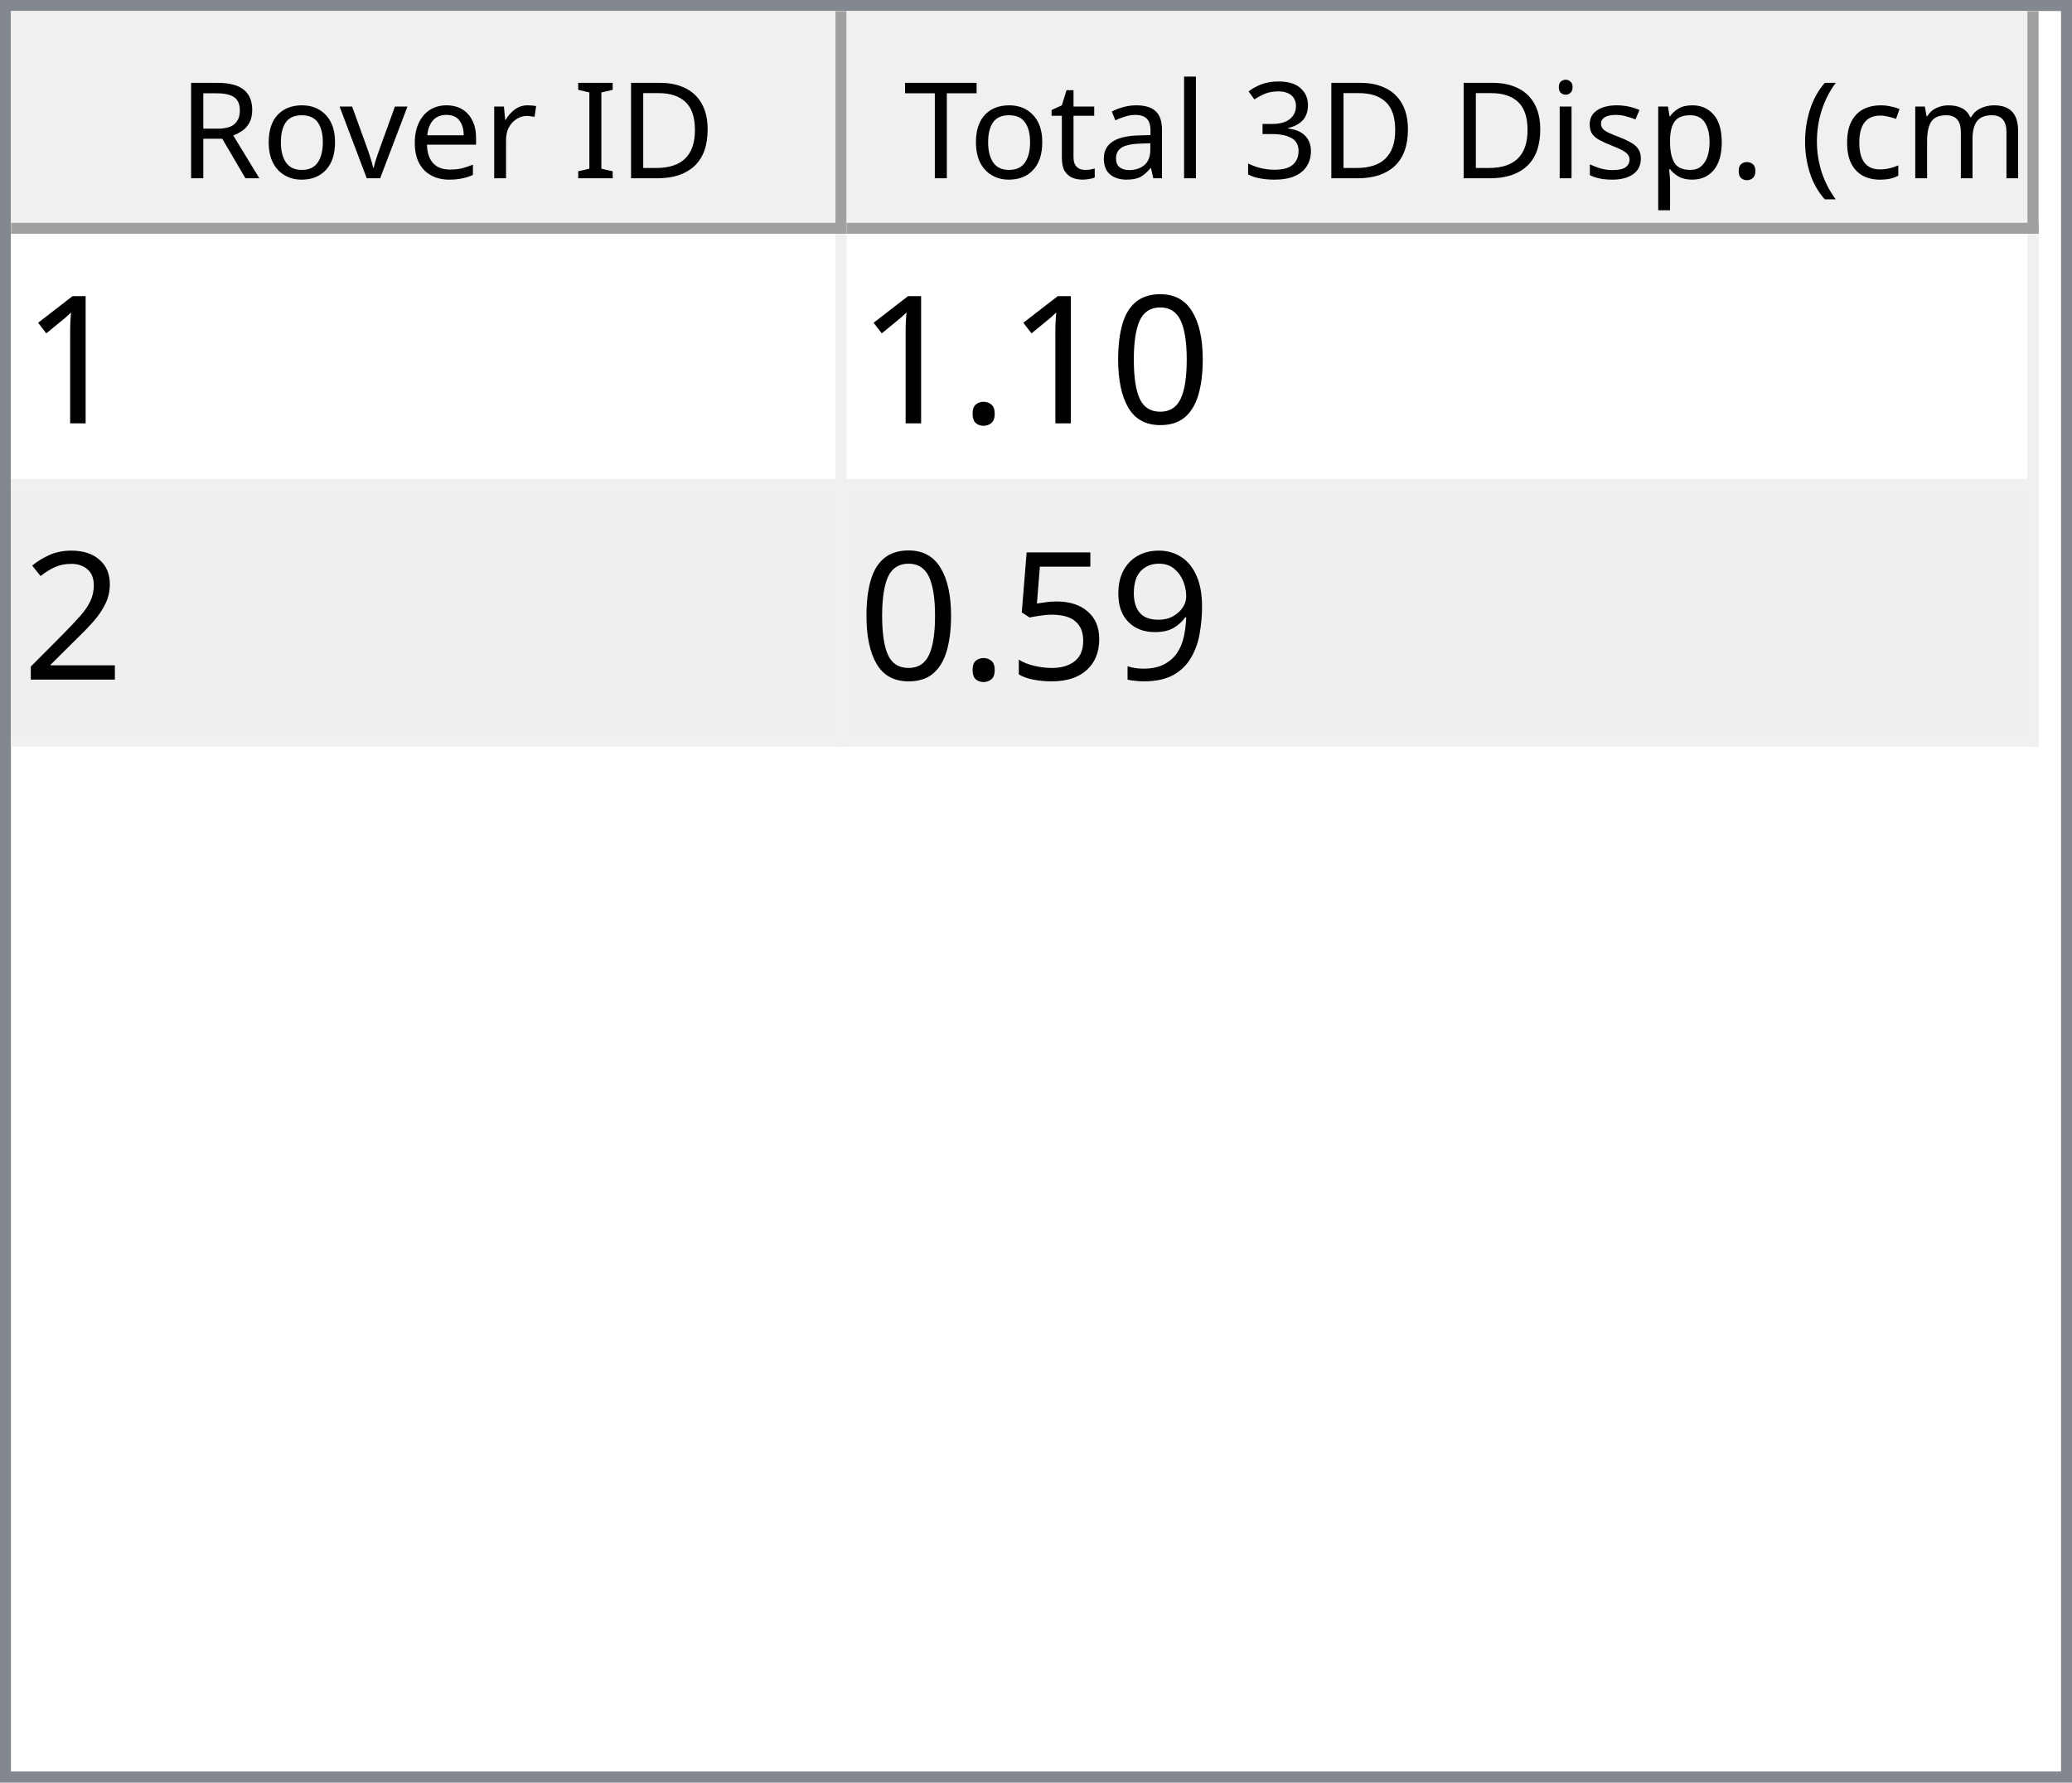
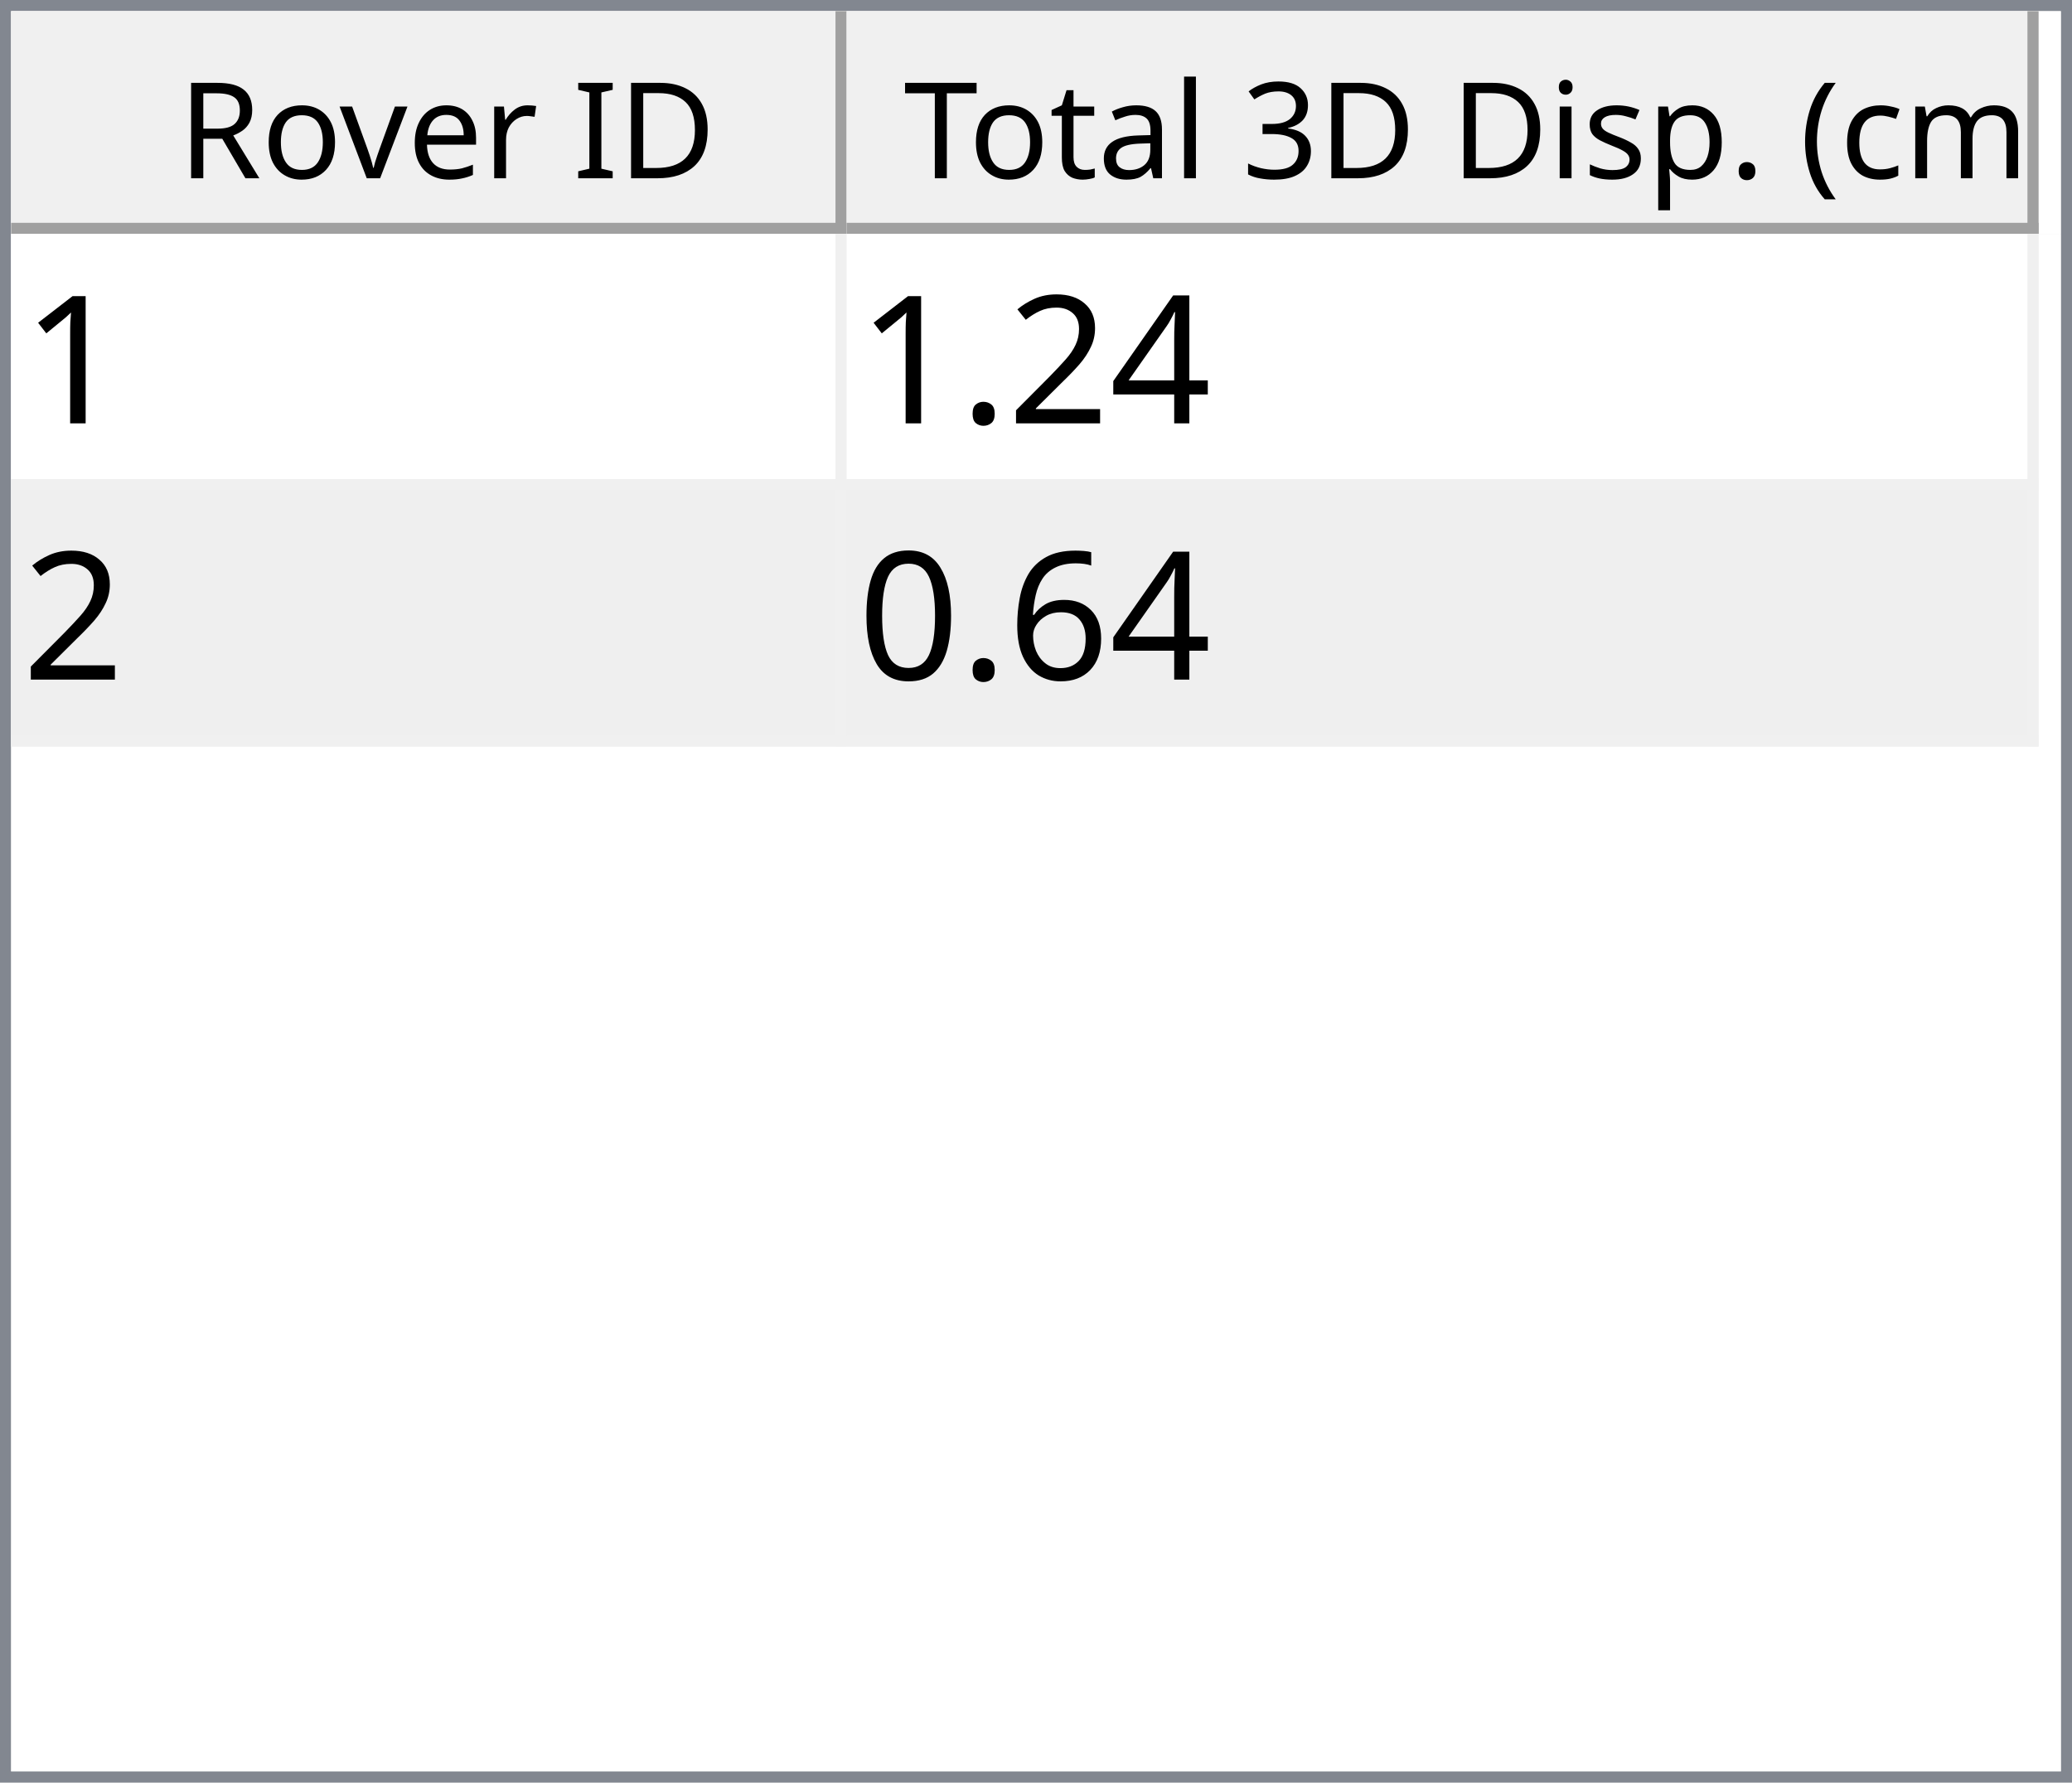
<svg xmlns="http://www.w3.org/2000/svg" style="fill-opacity:1; color-rendering:auto; color-interpolation:auto; text-rendering:auto; stroke:black; stroke-linecap:square; stroke-miterlimit:10; shape-rendering:auto; stroke-opacity:1; fill:black; stroke-dasharray:none; font-weight:normal; stroke-width:1; font-family:'Dialog'; font-style:normal; stroke-linejoin:miter; font-size:12px; stroke-dashoffset:0; image-rendering:auto;" width="186" height="160">
  <defs id="genericDefs" />
  <g>
    <defs id="defs1">
      <clipPath clipPathUnits="userSpaceOnUse" id="clipPath1">
        <path d="M0 0 L186 0 L186 160 L0 160 L0 0 Z" />
      </clipPath>
      <clipPath clipPathUnits="userSpaceOnUse" id="clipPath2">
        <path d="M0 0 L0 160 L186 160 L186 0 Z" />
      </clipPath>
      <clipPath clipPathUnits="userSpaceOnUse" id="clipPath3">
        <path d="M0 0 L0 20 L184 20 L184 0 Z" />
      </clipPath>
      <clipPath clipPathUnits="userSpaceOnUse" id="clipPath4">
        <path d="M0 0 L0 20 L75 20 L75 0 Z" />
      </clipPath>
      <clipPath clipPathUnits="userSpaceOnUse" id="clipPath5">
        <path d="M1 1 L1 19 L74 19 L74 1 Z" />
      </clipPath>
      <clipPath clipPathUnits="userSpaceOnUse" id="clipPath6">
        <path d="M0 0 L0 18 L73 18 L73 0 Z" />
      </clipPath>
      <clipPath clipPathUnits="userSpaceOnUse" id="clipPath7">
        <path d="M-0.5 -0.5 L-0.5 19.5 L74.5 19.5 L74.5 -0.5 Z" />
      </clipPath>
      <clipPath clipPathUnits="userSpaceOnUse" id="clipPath8">
        <path d="M0 0 L0 20 L107 20 L107 0 Z" />
      </clipPath>
      <clipPath clipPathUnits="userSpaceOnUse" id="clipPath9">
        <path d="M1 1 L1 19 L106 19 L106 1 Z" />
      </clipPath>
      <clipPath clipPathUnits="userSpaceOnUse" id="clipPath10">
        <path d="M0 0 L0 18 L105 18 L105 0 Z" />
      </clipPath>
      <clipPath clipPathUnits="userSpaceOnUse" id="clipPath11">
        <path d="M-0.5 -0.5 L-0.5 19.5 L106.5 19.5 L106.5 -0.5 Z" />
      </clipPath>
      <clipPath clipPathUnits="userSpaceOnUse" id="clipPath12">
        <path d="M0 0 L0 138 L184 138 L184 0 Z" />
      </clipPath>
      <clipPath clipPathUnits="userSpaceOnUse" id="clipPath13">
        <path d="M0 0 L0 46 L182 46 L182 0 Z" />
      </clipPath>
      <clipPath clipPathUnits="userSpaceOnUse" id="clipPath14">
        <path d="M-0.5 -0.5 L-0.5 45.5 L181.5 45.5 L181.5 -0.5 Z" />
      </clipPath>
      <clipPath clipPathUnits="userSpaceOnUse" id="clipPath15">
        <path d="M0 0 L0 22 L74 22 L74 0 Z" />
      </clipPath>
      <clipPath clipPathUnits="userSpaceOnUse" id="clipPath16">
        <path d="M0 0 L0 22 L106 22 L106 0 Z" />
      </clipPath>
      <font horiz-adv-x="64.551" id="font1">
        <font-face ascent="107.91" descent="25.098" units-per-em="100" style="font-style:normal; font-family:Segoe UI; font-weight:normal;" />
        <missing-glyph horiz-adv-x="64.551" d="M8.109 0 L8.109 68.266 L56.453 68.266 L56.453 0 L8.109 0 ZM15.328 7.234 L49.219 7.234 L49.219 61.031 L15.328 61.031 L15.328 7.234 Z" />
        <glyph unicode="D" horiz-adv-x="70.117" d="M9.188 0 L9.188 70.016 L28.516 70.016 Q65.531 70.016 65.531 35.891 Q65.531 19.672 55.25 9.836 Q44.969 0 27.734 0 L9.188 0 ZM17.391 62.594 L17.391 7.422 L27.828 7.422 Q41.609 7.422 49.273 14.797 Q56.938 22.172 56.938 35.688 Q56.938 62.594 28.328 62.594 L17.391 62.594 Z" />
        <glyph unicode="I" horiz-adv-x="26.611" d="M17.391 0 L9.188 0 L9.188 70.016 L17.391 70.016 L17.391 0 Z" />
        <glyph unicode=" " horiz-adv-x="27.393" d="" />
        <glyph unicode="r" horiz-adv-x="34.766" d="M34.188 41.891 Q32.078 43.5 28.125 43.5 Q23 43.5 19.555 38.672 Q16.109 33.844 16.109 25.484 L16.109 0 L8.109 0 L8.109 50 L16.109 50 L16.109 39.703 L16.312 39.703 Q18.016 44.969 21.531 47.922 Q25.047 50.875 29.391 50.875 Q32.516 50.875 34.188 50.203 L34.188 41.891 Z" />
        <glyph unicode="e" horiz-adv-x="52.295" d="M48.297 23 L12.984 23 Q13.188 14.656 17.484 10.109 Q21.781 5.562 29.297 5.562 Q37.75 5.562 44.828 11.141 L44.828 3.609 Q38.234 -1.172 27.391 -1.172 Q16.797 -1.172 10.742 5.641 Q4.688 12.453 4.688 24.812 Q4.688 36.469 11.305 43.82 Q17.922 51.172 27.734 51.172 Q37.547 51.172 42.922 44.828 Q48.297 38.484 48.297 27.203 L48.297 23 ZM40.094 29.781 Q40.047 36.719 36.75 40.578 Q33.453 44.438 27.594 44.438 Q21.922 44.438 17.969 40.383 Q14.016 36.328 13.094 29.781 L40.094 29.781 Z" />
        <glyph unicode="v" horiz-adv-x="47.9" d="M47.406 50 L27.484 0 L19.625 0 L0.688 50 L9.469 50 L22.172 13.672 Q23.578 9.672 23.922 6.688 L24.125 6.688 Q24.609 10.453 25.688 13.484 L38.969 50 L47.406 50 Z" />
        <glyph unicode="o" horiz-adv-x="58.594" d="M29 -1.172 Q17.922 -1.172 11.305 5.836 Q4.688 12.844 4.688 24.422 Q4.688 37.016 11.57 44.094 Q18.453 51.172 30.172 51.172 Q41.359 51.172 47.633 44.289 Q53.906 37.406 53.906 25.203 Q53.906 13.234 47.141 6.031 Q40.375 -1.172 29 -1.172 ZM29.594 44.438 Q21.875 44.438 17.383 39.188 Q12.891 33.938 12.891 24.703 Q12.891 15.828 17.43 10.695 Q21.969 5.562 29.594 5.562 Q37.359 5.562 41.531 10.594 Q45.703 15.625 45.703 24.906 Q45.703 34.281 41.531 39.359 Q37.359 44.438 29.594 44.438 Z" />
        <glyph unicode="R" horiz-adv-x="59.814" d="M59.375 0 L49.609 0 L37.891 19.625 Q36.281 22.359 34.766 24.289 Q33.25 26.219 31.664 27.438 Q30.078 28.656 28.25 29.219 Q26.422 29.781 24.125 29.781 L17.391 29.781 L17.391 0 L9.188 0 L9.188 70.016 L30.078 70.016 Q34.672 70.016 38.555 68.867 Q42.438 67.719 45.289 65.375 Q48.141 63.031 49.758 59.547 Q51.375 56.062 51.375 51.375 Q51.375 47.703 50.273 44.656 Q49.172 41.609 47.148 39.211 Q45.125 36.812 42.266 35.133 Q39.406 33.453 35.844 32.516 L35.844 32.328 Q37.594 31.547 38.891 30.547 Q40.188 29.547 41.359 28.18 Q42.531 26.812 43.68 25.078 Q44.828 23.344 46.234 21.047 L59.375 0 ZM17.391 62.594 L17.391 37.203 L28.516 37.203 Q31.594 37.203 34.203 38.133 Q36.812 39.062 38.719 40.797 Q40.625 42.531 41.703 45.047 Q42.781 47.562 42.781 50.688 Q42.781 56.297 39.141 59.445 Q35.5 62.594 28.609 62.594 L17.391 62.594 Z" />
        <glyph unicode=")" horiz-adv-x="30.176" d="M8.297 -15.922 L1.172 -15.922 Q16.406 2.344 16.406 26.812 Q16.406 51.469 1.078 70.016 L8.297 70.016 Q23.531 52.156 23.531 26.703 Q23.531 1.375 8.297 -15.922 Z" />
        <glyph unicode="m" horiz-adv-x="86.133" d="M79.109 0 L71.094 0 L71.094 28.719 Q71.094 37.016 68.531 40.727 Q65.969 44.438 59.906 44.438 Q54.781 44.438 51.195 39.75 Q47.609 35.062 47.609 28.516 L47.609 0 L39.594 0 L39.594 29.688 Q39.594 44.438 28.219 44.438 Q22.953 44.438 19.531 40.016 Q16.109 35.594 16.109 28.516 L16.109 0 L8.109 0 L8.109 50 L16.109 50 L16.109 42.094 L16.312 42.094 Q21.625 51.172 31.844 51.172 Q36.969 51.172 40.773 48.312 Q44.578 45.453 46 40.828 Q51.562 51.172 62.594 51.172 Q79.109 51.172 79.109 30.812 L79.109 0 Z" />
        <glyph unicode="c" horiz-adv-x="46.191" d="M42.188 2.297 Q36.422 -1.172 28.516 -1.172 Q17.828 -1.172 11.258 5.789 Q4.688 12.75 4.688 23.828 Q4.688 36.188 11.766 43.68 Q18.844 51.172 30.672 51.172 Q37.25 51.172 42.281 48.734 L42.281 40.531 Q36.719 44.438 30.375 44.438 Q22.703 44.438 17.797 38.945 Q12.891 33.453 12.891 24.516 Q12.891 15.719 17.508 10.641 Q22.125 5.562 29.891 5.562 Q36.422 5.562 42.188 9.906 L42.188 2.297 Z" />
        <glyph unicode="(" horiz-adv-x="30.176" d="M29.109 -15.922 L21.969 -15.922 Q6.844 1.375 6.844 26.703 Q6.844 52.156 21.969 70.016 L29.203 70.016 Q13.875 51.469 13.875 26.812 Q13.875 2.344 29.109 -15.922 Z" />
        <glyph unicode="." horiz-adv-x="21.68" d="M10.891 -1.078 Q8.641 -1.078 7.055 0.539 Q5.469 2.156 5.469 4.391 Q5.469 6.641 7.055 8.273 Q8.641 9.906 10.891 9.906 Q13.188 9.906 14.797 8.273 Q16.406 6.641 16.406 4.391 Q16.406 2.156 14.797 0.539 Q13.188 -1.078 10.891 -1.078 Z" />
        <glyph unicode="p" horiz-adv-x="58.789" d="M16.312 7.234 L16.109 7.234 L16.109 -23 L8.109 -23 L8.109 50 L16.109 50 L16.109 41.219 L16.312 41.219 Q22.219 51.172 33.594 51.172 Q43.266 51.172 48.688 44.461 Q54.109 37.75 54.109 26.469 Q54.109 13.922 48 6.375 Q41.891 -1.172 31.297 -1.172 Q21.578 -1.172 16.312 7.234 ZM16.109 27.391 L16.109 20.406 Q16.109 14.203 20.141 9.883 Q24.172 5.562 30.375 5.562 Q37.641 5.562 41.773 11.133 Q45.906 16.703 45.906 26.609 Q45.906 34.969 42.047 39.703 Q38.188 44.438 31.594 44.438 Q24.609 44.438 20.359 39.578 Q16.109 34.719 16.109 27.391 Z" />
        <glyph unicode="s" horiz-adv-x="42.432" d="M5.078 1.812 L5.078 10.406 Q11.625 5.562 19.484 5.562 Q30.031 5.562 30.031 12.594 Q30.031 14.594 29.125 15.992 Q28.219 17.391 26.68 18.461 Q25.141 19.531 23.07 20.383 Q21 21.234 18.609 22.172 Q15.281 23.484 12.766 24.828 Q10.25 26.172 8.57 27.859 Q6.891 29.547 6.031 31.695 Q5.172 33.844 5.172 36.719 Q5.172 40.234 6.789 42.945 Q8.406 45.656 11.086 47.484 Q13.766 49.312 17.211 50.242 Q20.656 51.172 24.312 51.172 Q30.812 51.172 35.938 48.922 L35.938 40.828 Q30.422 44.438 23.25 44.438 Q21 44.438 19.195 43.922 Q17.391 43.406 16.094 42.477 Q14.797 41.547 14.086 40.258 Q13.375 38.969 13.375 37.406 Q13.375 35.453 14.086 34.133 Q14.797 32.812 16.164 31.789 Q17.531 30.766 19.484 29.938 Q21.438 29.109 23.922 28.125 Q27.25 26.859 29.883 25.516 Q32.516 24.172 34.375 22.484 Q36.234 20.797 37.234 18.602 Q38.234 16.406 38.234 13.375 Q38.234 9.672 36.602 6.938 Q34.969 4.203 32.234 2.398 Q29.5 0.594 25.93 -0.289 Q22.359 -1.172 18.453 -1.172 Q10.75 -1.172 5.078 1.812 Z" />
        <glyph unicode="i" horiz-adv-x="24.219" d="M12.203 62.703 Q10.062 62.703 8.547 64.164 Q7.031 65.625 7.031 67.875 Q7.031 70.125 8.547 71.609 Q10.062 73.094 12.203 73.094 Q14.406 73.094 15.945 71.609 Q17.484 70.125 17.484 67.875 Q17.484 65.719 15.945 64.211 Q14.406 62.703 12.203 62.703 ZM16.109 0 L8.109 0 L8.109 50 L16.109 50 L16.109 0 Z" />
        <glyph unicode="3" horiz-adv-x="53.906" d="M46.531 19.828 Q46.531 15.094 44.75 11.211 Q42.969 7.328 39.719 4.57 Q36.469 1.812 31.93 0.297 Q27.391 -1.219 21.922 -1.219 Q11.922 -1.219 6 2.594 L6 11.188 Q13.094 5.609 22.219 5.609 Q25.875 5.609 28.828 6.539 Q31.781 7.469 33.906 9.227 Q36.031 10.984 37.18 13.477 Q38.328 15.969 38.328 19.094 Q38.328 32.812 18.797 32.812 L12.984 32.812 L12.984 39.594 L18.5 39.594 Q35.797 39.594 35.797 52.484 Q35.797 64.406 22.609 64.406 Q15.188 64.406 8.688 59.422 L8.688 67.188 Q15.375 71.188 24.609 71.188 Q29 71.188 32.57 69.969 Q36.141 68.75 38.68 66.555 Q41.219 64.359 42.609 61.281 Q44 58.203 44 54.5 Q44 40.672 30.031 36.719 L30.031 36.531 Q33.594 36.141 36.625 34.797 Q39.656 33.453 41.852 31.305 Q44.047 29.156 45.289 26.25 Q46.531 23.344 46.531 19.828 Z" />
        <glyph unicode="l" horiz-adv-x="24.219" d="M16.109 0 L8.109 0 L8.109 74.031 L16.109 74.031 L16.109 0 Z" />
        <glyph unicode="a" horiz-adv-x="50.879" d="M43.891 0 L35.891 0 L35.891 7.812 L35.688 7.812 Q30.469 -1.172 20.312 -1.172 Q12.844 -1.172 8.617 2.781 Q4.391 6.734 4.391 13.281 Q4.391 27.297 20.906 29.594 L35.891 31.688 Q35.891 44.438 25.594 44.438 Q16.547 44.438 9.281 38.281 L9.281 46.484 Q16.656 51.172 26.266 51.172 Q43.891 51.172 43.891 32.516 L43.891 0 ZM35.891 25.297 L23.828 23.641 Q18.266 22.859 15.43 20.875 Q12.594 18.891 12.594 13.875 Q12.594 10.203 15.211 7.883 Q17.828 5.562 22.172 5.562 Q28.125 5.562 32.008 9.742 Q35.891 13.922 35.891 20.312 L35.891 25.297 Z" />
        <glyph unicode="t" horiz-adv-x="33.887" d="M31.297 0.484 Q28.469 -1.078 23.828 -1.078 Q10.688 -1.078 10.688 13.578 L10.688 43.172 L2.094 43.172 L2.094 50 L10.688 50 L10.688 62.203 L18.703 64.797 L18.703 50 L31.297 50 L31.297 43.172 L18.703 43.172 L18.703 14.984 Q18.703 9.969 20.414 7.82 Q22.125 5.672 26.078 5.672 Q29.109 5.672 31.297 7.328 L31.297 0.484 Z" />
        <glyph unicode="T" horiz-adv-x="52.393" d="M50.594 62.594 L30.375 62.594 L30.375 0 L22.172 0 L22.172 62.594 L2 62.594 L2 70.016 L50.594 70.016 L50.594 62.594 Z" />
      </font>
      <font horiz-adv-x="75.0" id="font2">
        <font-face ascent="100.537" descent="21.973" units-per-em="100" style="font-style:normal; font-family:sans-serif; font-weight:normal;" />
        <missing-glyph horiz-adv-x="75.0" d="M12.5 0 L12.5 62.5 L62.5 62.5 L62.5 0 L12.5 0 ZM14.062 1.562 L60.938 1.562 L60.938 60.938 L14.062 60.938 L14.062 1.562 Z" />
        <glyph unicode="1" horiz-adv-x="55.615" d="M37.25 0 L28.469 0 L28.469 56 Q25.297 52.984 20.141 49.953 Q14.984 46.922 10.891 45.406 L10.891 53.906 Q18.266 57.375 23.781 62.305 Q29.297 67.234 31.594 71.875 L37.25 71.875 L37.25 0 Z" />
+         <glyph unicode="4" horiz-adv-x="55.615" d="M32.328 0 L32.328 17.141 L1.266 17.141 L1.266 25.203 L33.938 71.578 L41.109 71.578 L41.109 25.203 L50.781 25.203 L50.781 17.141 L41.109 17.141 L41.109 0 L32.328 0 ZM32.328 25.203 L32.328 57.469 L9.906 25.203 L32.328 25.203 Z" />
+         <glyph unicode="2" horiz-adv-x="55.615" d="M50.344 8.453 L50.344 0 L3.031 0 Q2.938 3.172 4.047 6.109 Q5.859 10.938 9.836 15.625 Q13.812 20.312 21.344 26.469 Q33.016 36.031 37.117 41.625 Q41.219 47.219 41.219 52.203 Q41.219 57.422 37.477 61.008 Q33.734 64.594 27.734 64.594 Q21.391 64.594 17.578 60.789 Q13.766 56.984 13.719 50.25 L4.688 51.172 Q5.609 61.281 11.664 66.578 Q17.719 71.875 27.938 71.875 Q38.234 71.875 44.242 66.164 Q50.25 60.453 50.25 52 Q50.25 47.703 48.492 43.555 Q46.734 39.406 42.656 34.812 Q38.578 30.219 29.109 22.219 Q21.188 15.578 18.945 13.211 Q16.703 10.844 15.234 8.453 L50.344 8.453 Z" />
+         <glyph unicode="." horiz-adv-x="27.783" d="M9.078 0 L9.078 10.016 L19.094 10.016 L19.094 0 L9.078 0 Z" />
+         <glyph unicode="6" horiz-adv-x="55.615" d="M49.75 54.047 L41.016 53.375 Q39.844 58.547 37.703 60.891 Q34.125 64.656 28.906 64.656 Q24.703 64.656 21.531 62.312 Q17.391 59.281 14.992 53.469 Q12.594 47.656 12.5 36.922 Q15.672 41.75 20.266 44.094 Q24.859 46.438 29.891 46.438 Q38.672 46.438 44.852 39.969 Q51.031 33.5 51.031 23.25 Q51.031 16.5 48.125 10.719 Q45.219 4.938 40.141 1.859 Q35.062 -1.219 28.609 -1.219 Q17.625 -1.219 10.695 6.859 Q3.766 14.938 3.766 33.5 Q3.766 54.25 11.422 63.672 Q18.109 71.875 29.438 71.875 Q37.891 71.875 43.289 67.141 Q48.688 62.406 49.75 54.047 ZM13.875 23.188 Q13.875 18.656 15.797 14.508 Q17.719 10.359 21.188 8.18 Q24.656 6 28.469 6 Q34.031 6 38.039 10.492 Q42.047 14.984 42.047 22.703 Q42.047 30.125 38.086 34.398 Q34.125 38.672 28.125 38.672 Q22.172 38.672 18.023 34.398 Q13.875 30.125 13.875 23.188 Z" />
        <glyph unicode="0" horiz-adv-x="55.615" d="M4.156 35.297 Q4.156 48 6.766 55.742 Q9.375 63.484 14.523 67.68 Q19.672 71.875 27.484 71.875 Q33.25 71.875 37.594 69.555 Q41.938 67.234 44.773 62.867 Q47.609 58.5 49.219 52.227 Q50.828 45.953 50.828 35.297 Q50.828 22.703 48.242 14.969 Q45.656 7.234 40.508 3.008 Q35.359 -1.219 27.484 -1.219 Q17.141 -1.219 11.234 6.203 Q4.156 15.141 4.156 35.297 ZM13.188 35.297 Q13.188 17.672 17.312 11.836 Q21.438 6 27.484 6 Q33.547 6 37.672 11.859 Q41.797 17.719 41.797 35.297 Q41.797 52.984 37.672 58.789 Q33.547 64.594 27.391 64.594 Q21.344 64.594 17.719 59.469 Q13.188 52.938 13.188 35.297 Z" />
-         <glyph unicode="." horiz-adv-x="27.783" d="M9.078 0 L9.078 10.016 L19.094 10.016 L19.094 0 L9.078 0 Z" />
-         <glyph unicode="2" horiz-adv-x="55.615" d="M50.344 8.453 L50.344 0 L3.031 0 Q2.938 3.172 4.047 6.109 Q5.859 10.938 9.836 15.625 Q13.812 20.312 21.344 26.469 Q33.016 36.031 37.117 41.625 Q41.219 47.219 41.219 52.203 Q41.219 57.422 37.477 61.008 Q33.734 64.594 27.734 64.594 Q21.391 64.594 17.578 60.789 Q13.766 56.984 13.719 50.25 L4.688 51.172 Q5.609 61.281 11.664 66.578 Q17.719 71.875 27.938 71.875 Q38.234 71.875 44.242 66.164 Q50.25 60.453 50.25 52 Q50.25 47.703 48.492 43.555 Q46.734 39.406 42.656 34.812 Q38.578 30.219 29.109 22.219 Q21.188 15.578 18.945 13.211 Q16.703 10.844 15.234 8.453 L50.344 8.453 Z" />
-         <glyph unicode="9" horiz-adv-x="55.615" d="M5.469 16.547 L13.922 17.328 Q14.984 11.375 18.016 8.688 Q21.047 6 25.781 6 Q29.828 6 32.883 7.859 Q35.938 9.719 37.891 12.82 Q39.844 15.922 41.164 21.195 Q42.484 26.469 42.484 31.938 Q42.484 32.516 42.438 33.688 Q39.797 29.5 35.234 26.883 Q30.672 24.266 25.344 24.266 Q16.453 24.266 10.305 30.711 Q4.156 37.156 4.156 47.703 Q4.156 58.594 10.578 65.234 Q17 71.875 26.656 71.875 Q33.641 71.875 39.43 68.117 Q45.219 64.359 48.219 57.398 Q51.219 50.438 51.219 37.25 Q51.219 23.531 48.242 15.406 Q45.266 7.281 39.383 3.031 Q33.5 -1.219 25.594 -1.219 Q17.188 -1.219 11.867 3.445 Q6.547 8.109 5.469 16.547 ZM41.453 48.141 Q41.453 55.719 37.43 60.156 Q33.406 64.594 27.734 64.594 Q21.875 64.594 17.531 59.812 Q13.188 55.031 13.188 47.406 Q13.188 40.578 17.312 36.305 Q21.438 32.031 27.484 32.031 Q33.594 32.031 37.523 36.305 Q41.453 40.578 41.453 48.141 Z" />
-         <glyph unicode="5" horiz-adv-x="55.615" d="M4.156 18.75 L13.375 19.531 Q14.406 12.797 18.141 9.398 Q21.875 6 27.156 6 Q33.5 6 37.891 10.789 Q42.281 15.578 42.281 23.484 Q42.281 31 38.062 35.352 Q33.844 39.703 27 39.703 Q22.75 39.703 19.336 37.773 Q15.922 35.844 13.969 32.766 L5.719 33.844 L12.641 70.609 L48.25 70.609 L48.25 62.203 L19.672 62.203 L15.828 42.969 Q22.266 47.469 29.344 47.469 Q38.719 47.469 45.164 40.969 Q51.609 34.469 51.609 24.266 Q51.609 14.547 45.953 7.469 Q39.062 -1.219 27.156 -1.219 Q17.391 -1.219 11.211 4.25 Q5.031 9.719 4.156 18.75 Z" />
      </font>
    </defs>
    <g style="fill:white; stroke:white;">
      <rect x="0" y="0" width="186" style="clip-path:url(#clipPath1); stroke:none;" height="160" />
    </g>
    <g style="fill:white; text-rendering:optimizeSpeed; color-rendering:optimizeSpeed; image-rendering:optimizeSpeed; shape-rendering:crispEdges; stroke:white; color-interpolation:sRGB;">
      <rect x="0" width="186" height="160" y="0" style="stroke:none;" />
      <path style="stroke:none;" d="M0 160 L186 160 L186 0 L0 0 Z" />
    </g>
    <g style="fill:rgb(240,240,240); font-family:'Segoe UI'; stroke:rgb(240,240,240);">
      <rect x="0" y="0" width="186" style="clip-path:url(#clipPath2); stroke:none;" height="160" />
    </g>
    <g style="fill:rgb(130,135,144); font-family:'Segoe UI'; stroke:rgb(130,135,144);">
      <path d="M0 0 L186 0 L186 160 L0 160 L0 0 ZM1 1 L185 1 L185 159 L1 159 L1 1 Z" style="fill-rule:evenodd; clip-path:url(#clipPath2); stroke:none;" />
    </g>
    <g style="fill:white; font-family:'Segoe UI'; stroke:white;" transform="translate(1,1)">
      <rect x="0" y="0" width="184" style="clip-path:url(#clipPath3); stroke:none;" height="20" />
    </g>
    <g style="fill:rgb(240,240,240); font-family:'Segoe UI'; stroke:rgb(240,240,240);" transform="translate(1,1)">
      <rect x="0" y="0" width="75" style="clip-path:url(#clipPath4); stroke:none;" height="20" />
    </g>
    <g style="font-family:'Segoe UI';" transform="translate(2,2)">
      <text x="14" xml:space="preserve" y="14" style="clip-path:url(#clipPath6); stroke:none;">Rover ID</text>
    </g>
    <g style="fill:rgb(160,160,160); font-family:'Segoe UI'; stroke:rgb(160,160,160); stroke-linejoin:bevel;" transform="translate(1.5,1.5)">
      <line x1="74" x2="74" y1="0" style="fill:none; clip-path:url(#clipPath7);" y2="19" />
    </g>
    <g style="fill:rgb(160,160,160); font-family:'Segoe UI'; stroke:rgb(160,160,160); stroke-linejoin:bevel;" transform="matrix(1,0,0,1,1,1) translate(0.5,0.5)">
      <line x1="0" x2="74" y1="19" style="fill:none; clip-path:url(#clipPath7);" y2="19" />
    </g>
    <g style="fill:rgb(240,240,240); font-family:'Segoe UI'; stroke:rgb(240,240,240);" transform="translate(76,1)">
      <rect x="0" y="0" width="107" style="clip-path:url(#clipPath8); stroke:none;" height="20" />
    </g>
    <g style="font-family:'Segoe UI';" transform="translate(77,2)">
      <text x="1" xml:space="preserve" y="14" style="clip-path:url(#clipPath10); stroke:none;"> Total 3D Disp. (cm)</text>
    </g>
    <g style="fill:rgb(160,160,160); font-family:'Segoe UI'; stroke:rgb(160,160,160); stroke-linejoin:bevel;" transform="translate(76.5,1.5)">
      <line x1="106" x2="106" y1="0" style="fill:none; clip-path:url(#clipPath11);" y2="19" />
    </g>
    <g style="fill:rgb(160,160,160); font-family:'Segoe UI'; stroke:rgb(160,160,160); stroke-linejoin:bevel;" transform="matrix(1,0,0,1,76,1) translate(0.5,0.5)">
      <line x1="0" x2="106" y1="19" style="fill:none; clip-path:url(#clipPath11);" y2="19" />
    </g>
    <g style="fill:white; font-family:'Segoe UI'; stroke:white;" transform="translate(1,21)">
      <rect x="0" y="0" width="184" style="clip-path:url(#clipPath12); stroke:none;" height="138" />
    </g>
    <g style="fill:rgb(240,240,240); font-size:16px; font-family:sans-serif; stroke:rgb(240,240,240);" transform="translate(1,21)">
      <rect x="0" y="0" width="182" style="clip-path:url(#clipPath13); stroke:none;" height="46" />
      <line transform="translate(0.5,0.5)" x1="0" x2="181" y1="22" style="clip-path:url(#clipPath14); fill:none; stroke-linejoin:bevel;" y2="22" />
    </g>
    <g transform="matrix(1,0,0,1,1,21) translate(0.5,0.5)" style="fill:rgb(240,240,240); font-size:16px; font-family:sans-serif; stroke:rgb(240,240,240); stroke-linejoin:bevel;">
      <line x1="0" x2="181" y1="45" style="fill:none; clip-path:url(#clipPath14);" y2="45" />
    </g>
    <g transform="matrix(1,0,0,1,1,21) translate(0.5,0.5)" style="fill:rgb(240,240,240); font-size:16px; font-family:sans-serif; stroke:rgb(240,240,240); stroke-linejoin:bevel;">
      <line x1="74" x2="74" y1="0" style="fill:none; clip-path:url(#clipPath14);" y2="45" />
    </g>
    <g transform="matrix(1,0,0,1,1,21) translate(0.5,0.5)" style="fill:rgb(240,240,240); font-size:16px; font-family:sans-serif; stroke:rgb(240,240,240); stroke-linejoin:bevel;">
      <line x1="181" x2="181" y1="0" style="fill:none; clip-path:url(#clipPath14);" y2="45" />
    </g>
    <g style="fill:white; font-size:16px; font-family:sans-serif; stroke:white;" transform="matrix(1,0,0,1,1,21)">
      <rect x="0" y="0" width="74" style="clip-path:url(#clipPath15); stroke:none;" height="22" />
      <text x="1" y="17" style="fill:black; clip-path:url(#clipPath15); stroke:none;" xml:space="preserve">1</text>
    </g>
    <g style="fill:white; font-size:16px; font-family:sans-serif; stroke:white;" transform="matrix(1,0,0,1,1,21) translate(75,0)">
      <rect x="0" y="0" width="106" style="clip-path:url(#clipPath16); stroke:none;" height="22" />
-       <text x="1" y="17" style="fill:black; clip-path:url(#clipPath16); stroke:none;" xml:space="preserve">1.10</text>
+       <text x="1" y="17" style="fill:black; clip-path:url(#clipPath16); stroke:none;" xml:space="preserve">1.24</text>
    </g>
    <g style="fill:rgb(239,239,239); font-size:16px; font-family:sans-serif; stroke:rgb(239,239,239);" transform="matrix(1,0,0,1,1,21) translate(0,23)">
      <rect x="0" y="0" width="74" style="clip-path:url(#clipPath15); stroke:none;" height="22" />
      <text x="1" y="17" style="fill:black; clip-path:url(#clipPath15); stroke:none;" xml:space="preserve">2</text>
    </g>
    <g style="fill:rgb(239,239,239); font-size:16px; font-family:sans-serif; stroke:rgb(239,239,239);" transform="matrix(1,0,0,1,1,21) translate(75,23)">
      <rect x="0" y="0" width="106" style="clip-path:url(#clipPath16); stroke:none;" height="22" />
-       <text x="1" y="17" style="fill:black; clip-path:url(#clipPath16); stroke:none;" xml:space="preserve">0.59</text>
+       <text x="1" y="17" style="fill:black; clip-path:url(#clipPath16); stroke:none;" xml:space="preserve">0.64</text>
    </g>
  </g>
</svg>
